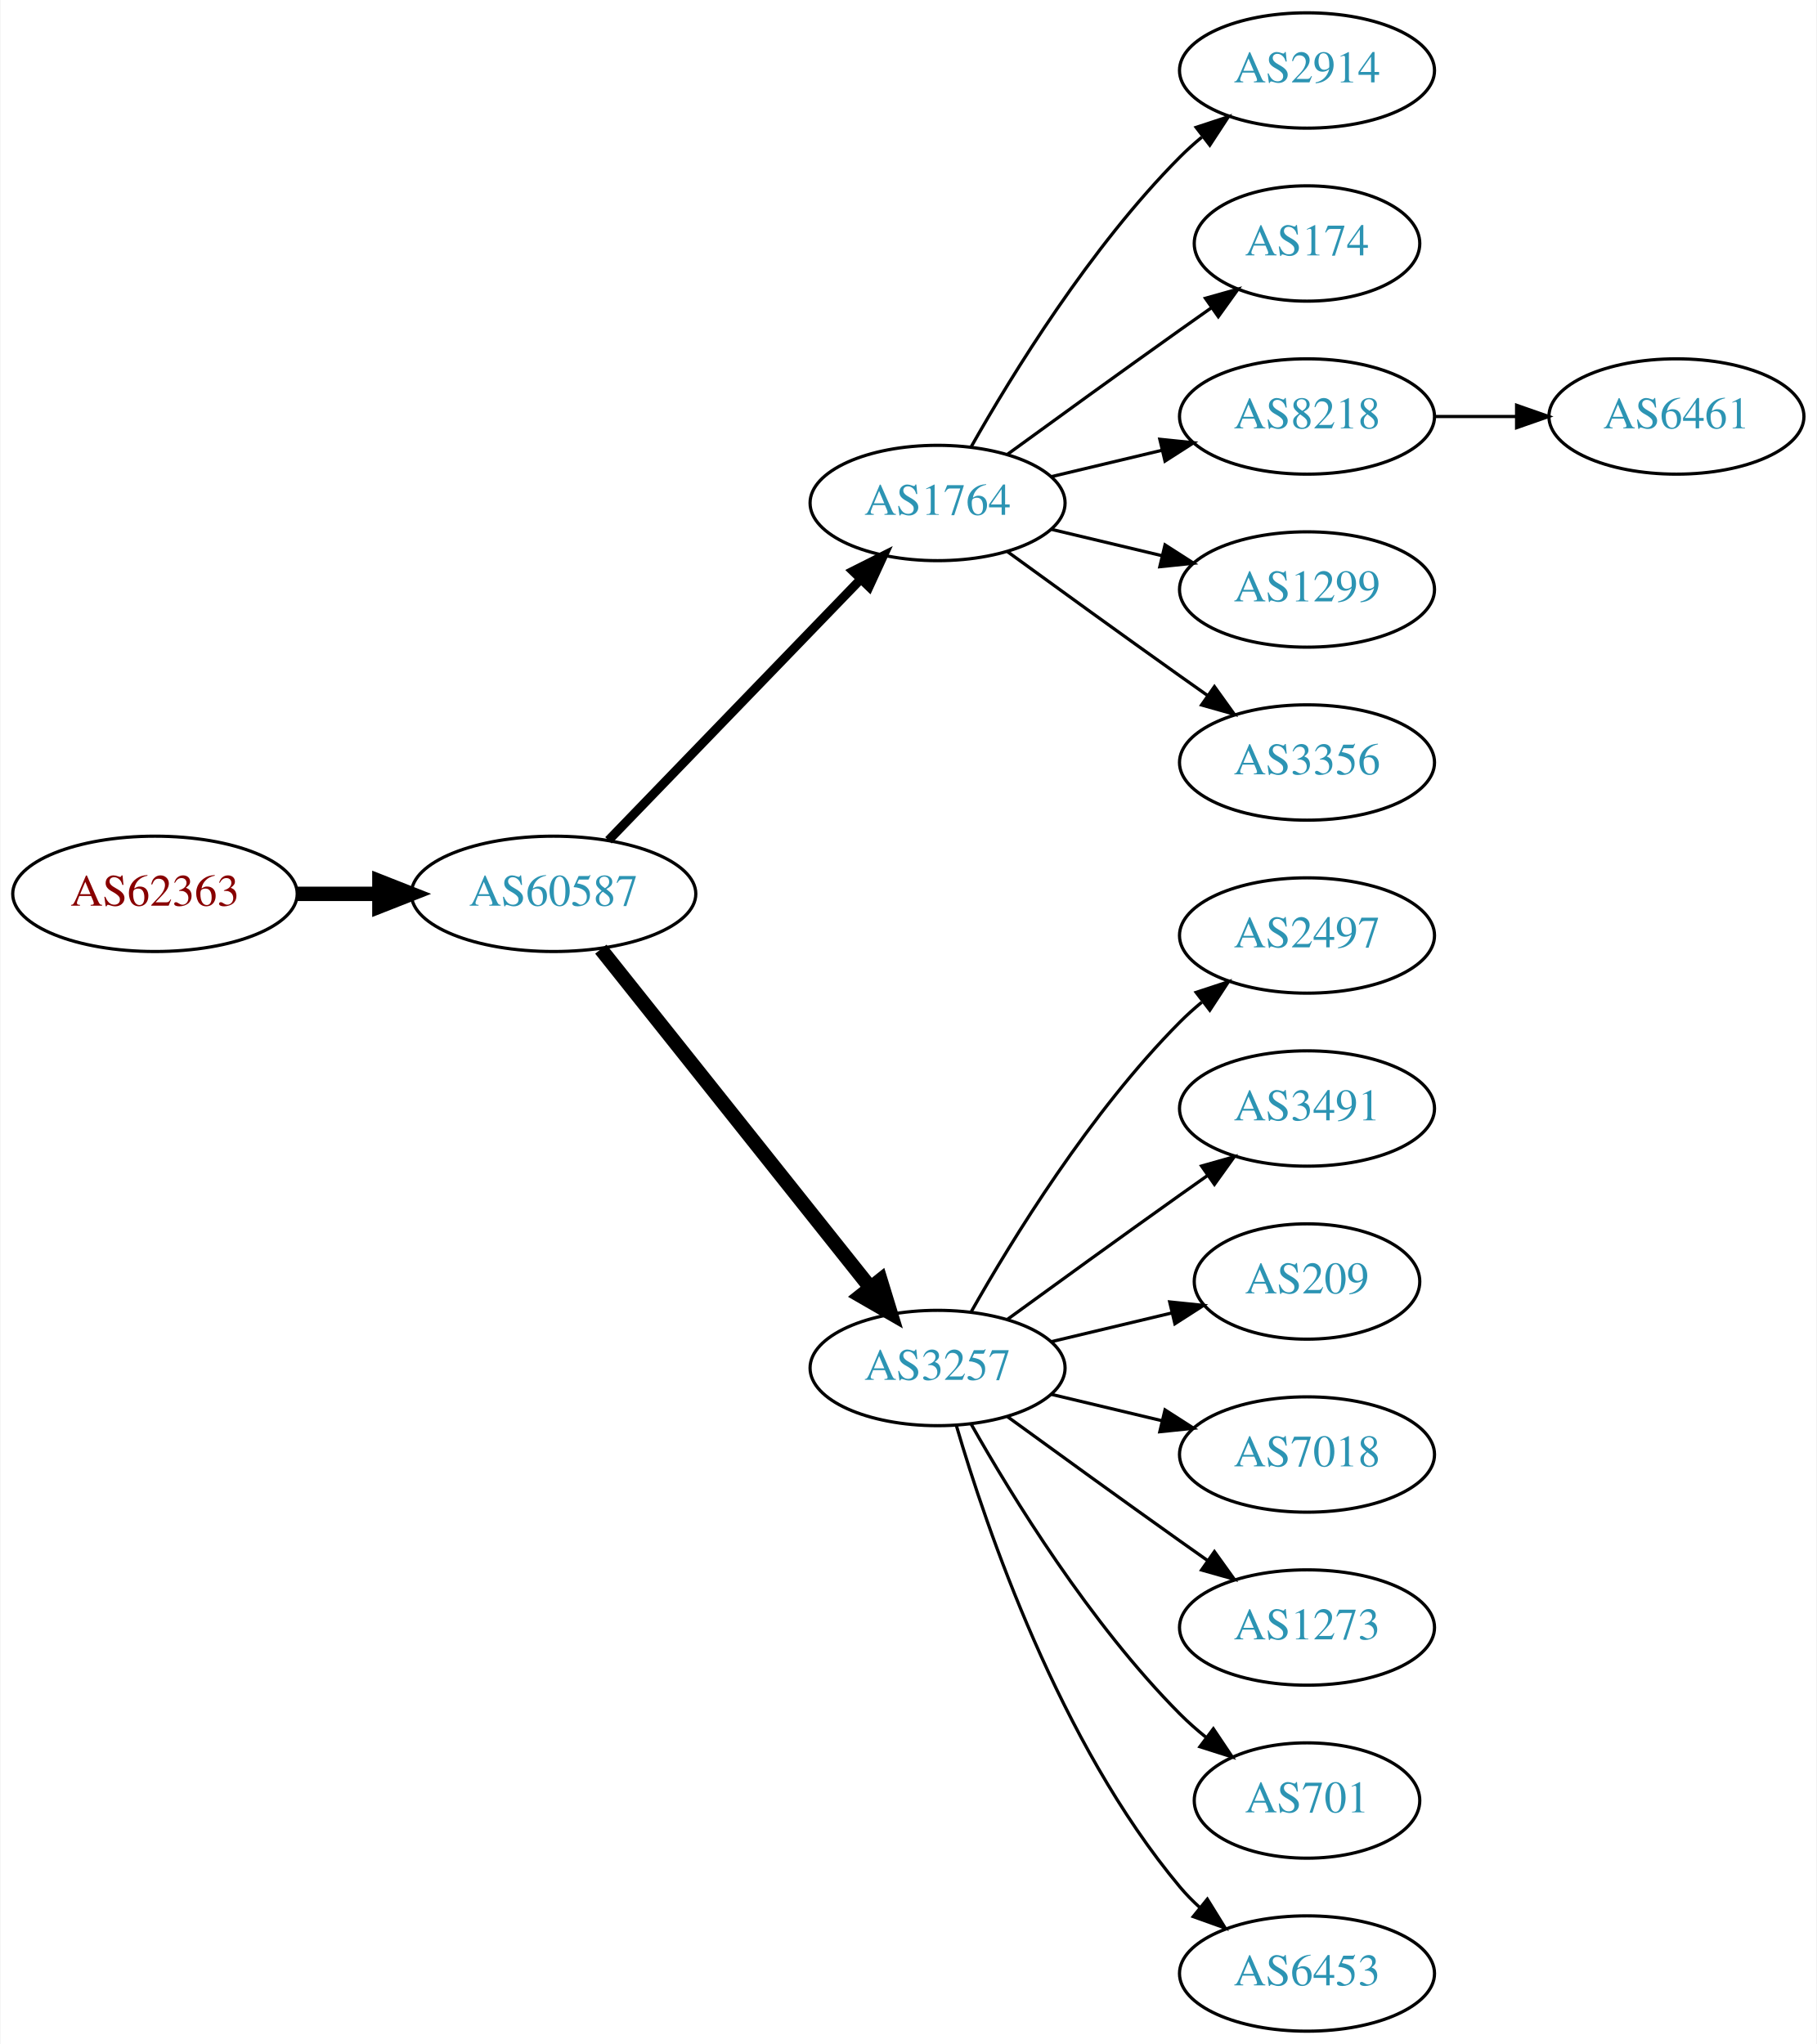
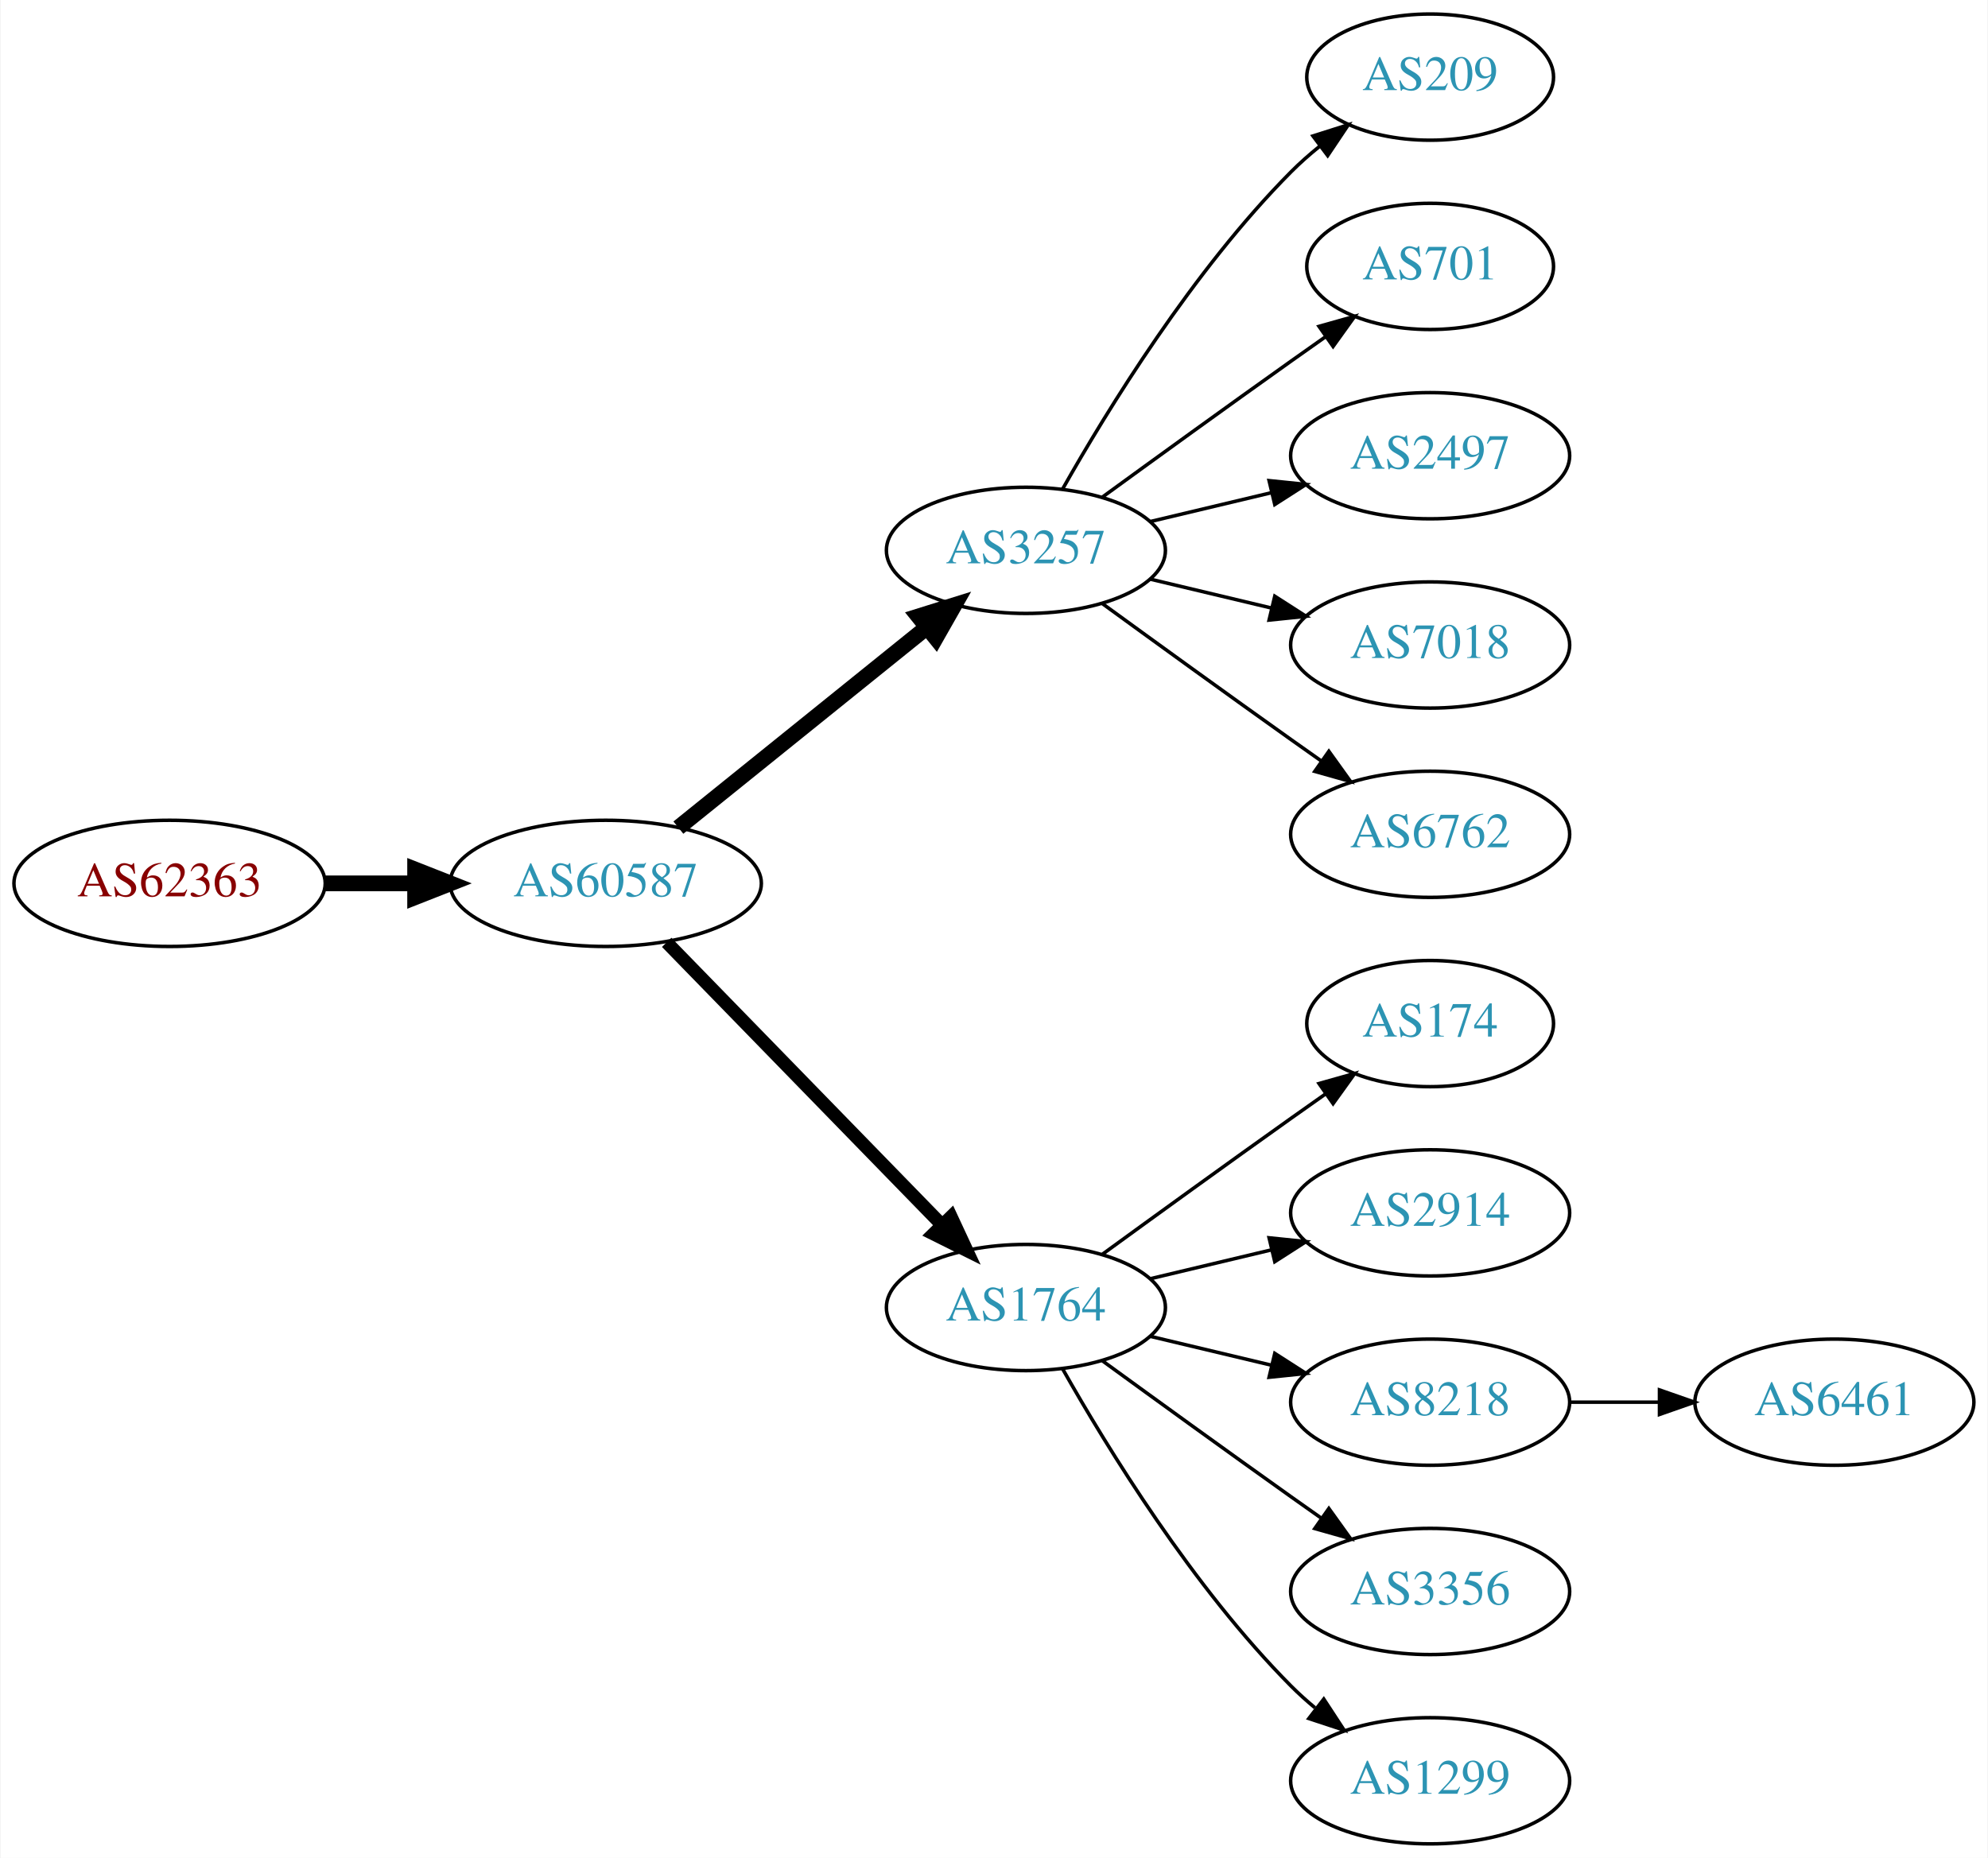
- <svg xmlns="http://www.w3.org/2000/svg" xmlns:xlink="http://www.w3.org/1999/xlink" width="567pt" height="638pt" viewBox="0.00 0.00 566.66 638.00">
-   <g id="graph0" class="graph" transform="scale(1 1) rotate(0) translate(4 634)">
-     <polygon fill="white" stroke="none" points="-4,4 -4,-634 562.663,-634 562.663,4 -4,4" />
+ <svg xmlns="http://www.w3.org/2000/svg" xmlns:xlink="http://www.w3.org/1999/xlink" width="567pt" height="530pt" viewBox="0.00 0.00 566.66 530.00">
+   <g id="graph0" class="graph" transform="scale(1 1) rotate(0) translate(4 526)">
+     <polygon fill="white" stroke="none" points="-4,4 -4,-526 562.663,-526 562.663,4 -4,4" />
    <g id="node1" class="node">
      <g id="a_node1">
        <a xlink:href="/asn/62363" xlink:title="AS62363 ~ Ertl &amp; Gross OG [AT]">
-           <ellipse fill="#ffffff" stroke="black" cx="44.196" cy="-355" rx="44.393" ry="18" />
-           <text text-anchor="middle" x="44.196" y="-351.3" font-family="Times,serif" font-size="14.00" fill="#880000">AS62363</text>
+           <ellipse fill="#ffffff" stroke="black" cx="44.196" cy="-274" rx="44.393" ry="18" />
+           <text text-anchor="middle" x="44.196" y="-270.3" font-family="Times,serif" font-size="14.00" fill="#880000">AS62363</text>
        </a>
      </g>
    </g>
    <g id="node2" class="node">
      <g id="a_node2">
        <a xlink:href="/asn/60587" xlink:title="AS60587 ~ XINON GmbH [AT]">
-           <ellipse fill="#ffffff" stroke="black" cx="168.588" cy="-355" rx="44.393" ry="18" />
-           <text text-anchor="middle" x="168.588" y="-351.3" font-family="Times,serif" font-size="14.00" fill="#2c94b3">AS60587</text>
+           <ellipse fill="#ffffff" stroke="black" cx="168.588" cy="-274" rx="44.393" ry="18" />
+           <text text-anchor="middle" x="168.588" y="-270.3" font-family="Times,serif" font-size="14.00" fill="#2c94b3">AS60587</text>
        </a>
      </g>
    </g>
    <g id="edge1" class="edge">
-       <path fill="none" stroke="black" stroke-width="4.5" d="M88.692,-355C96.898,-355 105.569,-355 114.041,-355" />
-       <polygon fill="black" stroke="black" stroke-width="4.5" points="114.233,-358.938 124.233,-355 114.233,-351.063 114.233,-358.938" />
+       <path fill="none" stroke="black" stroke-width="4.5" d="M88.692,-274C96.898,-274 105.569,-274 114.041,-274" />
+       <polygon fill="black" stroke="black" stroke-width="4.5" points="114.233,-277.938 124.233,-274 114.233,-270.063 114.233,-277.938" />
    </g>
    <g id="node3" class="node">
      <g id="a_node3">
-         <a xlink:href="/asn/1764" xlink:title="AS1764 ~ NEXTLAYER-AS [AT]">
-           <ellipse fill="#ffffff" stroke="black" cx="288.431" cy="-477" rx="39.794" ry="18" />
-           <text text-anchor="middle" x="288.431" y="-473.3" font-family="Times,serif" font-size="14.00" fill="#2c94b3">AS1764</text>
+         <a xlink:href="/asn/3257" xlink:title="AS3257 ~ GTT [DE]">
+           <ellipse fill="#ffffff" stroke="black" cx="288.431" cy="-369" rx="39.794" ry="18" />
+           <text text-anchor="middle" x="288.431" y="-365.3" font-family="Times,serif" font-size="14.00" fill="#2c94b3">AS3257</text>
        </a>
      </g>
    </g>
    <g id="edge2" class="edge">
-       <path fill="none" stroke="black" stroke-width="2.812" d="M185.727,-371.708C206.09,-392.789 241.243,-429.183 264.418,-453.175" />
-       <polygon fill="black" stroke="black" stroke-width="2.812" points="262.022,-455.733 271.487,-460.494 267.057,-450.87 262.022,-455.733" />
+       <path fill="none" stroke="black" stroke-width="4.5" d="M189.312,-289.901C208.717,-305.544 238.503,-329.557 260.168,-347.021" />
+       <polygon fill="black" stroke="black" stroke-width="4.5" points="257.778,-350.153 268.034,-353.363 262.72,-344.022 257.778,-350.153" />
    </g>
    <g id="node4" class="node">
      <g id="a_node4">
-         <a xlink:href="/asn/3257" xlink:title="AS3257 ~ GTT [DE]">
-           <ellipse fill="#ffffff" stroke="black" cx="288.431" cy="-207" rx="39.794" ry="18" />
-           <text text-anchor="middle" x="288.431" y="-203.3" font-family="Times,serif" font-size="14.00" fill="#2c94b3">AS3257</text>
+         <a xlink:href="/asn/1764" xlink:title="AS1764 ~ NEXTLAYER-AS [AT]">
+           <ellipse fill="#ffffff" stroke="black" cx="288.431" cy="-153" rx="39.794" ry="18" />
+           <text text-anchor="middle" x="288.431" y="-149.3" font-family="Times,serif" font-size="14.00" fill="#2c94b3">AS1764</text>
        </a>
      </g>
    </g>
    <g id="edge3" class="edge">
-       <path fill="none" stroke="black" stroke-width="4.5" d="M183.337,-337.733C204.093,-311.666 243.538,-262.126 267.462,-232.079" />
-       <polygon fill="black" stroke="black" stroke-width="4.5" points="270.621,-234.433 273.77,-224.157 264.46,-229.528 270.621,-234.433" />
+       <path fill="none" stroke="black" stroke-width="3.75" d="M185.974,-257.175C206.403,-236.198 241.441,-200.222 264.521,-176.523" />
+       <polygon fill="black" stroke="black" stroke-width="3.75" points="267.091,-178.901 271.561,-169.295 262.077,-174.017 267.091,-178.901" />
    </g>
    <g id="node5" class="node">
      <g id="a_node5">
-         <a xlink:href="/asn/2914" xlink:title="AS2914 ~ NTT America, Inc. [US]">
-           <ellipse fill="#ffffff" stroke="black" cx="403.724" cy="-612" rx="39.794" ry="18" />
-           <text text-anchor="middle" x="403.724" y="-608.3" font-family="Times,serif" font-size="14.00" fill="#2c94b3">AS2914</text>
+         <a xlink:href="/asn/209" xlink:title="AS209 ~ CenturyLink Communications, LLC [US]">
+           <ellipse fill="#ffffff" stroke="black" cx="403.724" cy="-504" rx="35.194" ry="18" />
+           <text text-anchor="middle" x="403.724" y="-500.3" font-family="Times,serif" font-size="14.00" fill="#2c94b3">AS209</text>
        </a>
      </g>
    </g>
    <g id="edge4" class="edge">
-       <path fill="none" stroke="black" d="M298.891,-494.49C311.672,-517.096 336.105,-556.886 364.077,-585 366.188,-587.121 368.484,-589.188 370.87,-591.171" />
-       <polygon fill="black" stroke="black" points="369.122,-594.242 379.185,-597.556 373.385,-588.69 369.122,-594.242" />
+       <path fill="none" stroke="black" d="M298.891,-386.49C311.672,-409.096 336.105,-448.886 364.077,-477 366.578,-479.513 369.338,-481.949 372.199,-484.261" />
+       <polygon fill="black" stroke="black" points="370.298,-487.21 380.396,-490.413 374.5,-481.611 370.298,-487.21" />
    </g>
    <g id="node6" class="node">
      <g id="a_node6">
-         <a xlink:href="/asn/174" xlink:title="AS174 ~ Cogent Communications [US]">
-           <ellipse fill="#ffffff" stroke="black" cx="403.724" cy="-558" rx="35.194" ry="18" />
-           <text text-anchor="middle" x="403.724" y="-554.3" font-family="Times,serif" font-size="14.00" fill="#2c94b3">AS174</text>
+         <a xlink:href="/asn/701" xlink:title="AS701 ~ UUNET [US]">
+           <ellipse fill="#ffffff" stroke="black" cx="403.724" cy="-450" rx="35.194" ry="18" />
+           <text text-anchor="middle" x="403.724" y="-446.3" font-family="Times,serif" font-size="14.00" fill="#2c94b3">AS701</text>
        </a>
      </g>
    </g>
    <g id="edge5" class="edge">
-       <path fill="none" stroke="black" d="M310.279,-492.222C325.213,-503.091 345.827,-518.025 364.077,-531 367.288,-533.282 370.657,-535.661 374.011,-538.018" />
-       <polygon fill="black" stroke="black" points="372.023,-540.899 382.222,-543.77 376.039,-535.166 372.023,-540.899" />
+       <path fill="none" stroke="black" d="M310.279,-384.222C325.213,-395.091 345.827,-410.025 364.077,-423 367.288,-425.282 370.657,-427.661 374.011,-430.018" />
+       <polygon fill="black" stroke="black" points="372.023,-432.899 382.222,-435.77 376.039,-427.166 372.023,-432.899" />
    </g>
    <g id="node7" class="node">
      <g id="a_node7">
-         <a xlink:href="/asn/8218" xlink:title="AS8218 ~ legacy Neotelecoms [FR]">
-           <ellipse fill="#ffffff" stroke="black" cx="403.724" cy="-504" rx="39.794" ry="18" />
-           <text text-anchor="middle" x="403.724" y="-500.3" font-family="Times,serif" font-size="14.00" fill="#2c94b3">AS8218</text>
+         <a xlink:href="/asn/2497" xlink:title="AS2497 ~ Internet Initiative Japan Inc. [JP]">
+           <ellipse fill="#ffffff" stroke="black" cx="403.724" cy="-396" rx="39.794" ry="18" />
+           <text text-anchor="middle" x="403.724" y="-392.3" font-family="Times,serif" font-size="14.00" fill="#2c94b3">AS2497</text>
        </a>
      </g>
    </g>
    <g id="edge6" class="edge">
-       <path fill="none" stroke="black" d="M324.038,-485.248C334.909,-487.838 347.064,-490.735 358.506,-493.462" />
-       <polygon fill="black" stroke="black" points="357.789,-496.889 368.328,-495.803 359.412,-490.08 357.789,-496.889" />
+       <path fill="none" stroke="black" d="M324.038,-377.248C334.909,-379.838 347.064,-382.735 358.506,-385.462" />
+       <polygon fill="black" stroke="black" points="357.789,-388.889 368.328,-387.803 359.412,-382.08 357.789,-388.889" />
    </g>
    <g id="node8" class="node">
      <g id="a_node8">
-         <a xlink:href="/asn/1299" xlink:title="AS1299 ~ Telia Carrier [EU]">
-           <ellipse fill="#ffffff" stroke="black" cx="403.724" cy="-450" rx="39.794" ry="18" />
-           <text text-anchor="middle" x="403.724" y="-446.3" font-family="Times,serif" font-size="14.00" fill="#2c94b3">AS1299</text>
+         <a xlink:href="/asn/7018" xlink:title="AS7018 ~ AT&amp;T Services, Inc. [US]">
+           <ellipse fill="#ffffff" stroke="black" cx="403.724" cy="-342" rx="39.794" ry="18" />
+           <text text-anchor="middle" x="403.724" y="-338.3" font-family="Times,serif" font-size="14.00" fill="#2c94b3">AS7018</text>
        </a>
      </g>
    </g>
    <g id="edge7" class="edge">
-       <path fill="none" stroke="black" d="M324.038,-468.752C334.909,-466.162 347.064,-463.265 358.506,-460.538" />
-       <polygon fill="black" stroke="black" points="359.412,-463.92 368.328,-458.197 357.789,-457.111 359.412,-463.92" />
+       <path fill="none" stroke="black" d="M324.038,-360.752C334.909,-358.162 347.064,-355.265 358.506,-352.538" />
+       <polygon fill="black" stroke="black" points="359.412,-355.92 368.328,-350.197 357.789,-349.111 359.412,-355.92" />
    </g>
    <g id="node9" class="node">
      <g id="a_node9">
-         <a xlink:href="/asn/3356" xlink:title="AS3356 ~ Level 3 Parent, LLC [US]">
-           <ellipse fill="#ffffff" stroke="black" cx="403.724" cy="-396" rx="39.794" ry="18" />
-           <text text-anchor="middle" x="403.724" y="-392.3" font-family="Times,serif" font-size="14.00" fill="#2c94b3">AS3356</text>
+         <a xlink:href="/asn/6762" xlink:title="AS6762 ~ TELECOM ITALIA SPARKLE S.p.A. [IT]">
+           <ellipse fill="#ffffff" stroke="black" cx="403.724" cy="-288" rx="39.794" ry="18" />
+           <text text-anchor="middle" x="403.724" y="-284.3" font-family="Times,serif" font-size="14.00" fill="#2c94b3">AS6762</text>
        </a>
      </g>
    </g>
    <g id="edge8" class="edge">
-       <path fill="none" stroke="black" d="M310.279,-461.778C325.213,-450.909 345.827,-435.975 364.077,-423 366.898,-420.995 369.841,-418.915 372.789,-416.841" />
-       <polygon fill="black" stroke="black" points="374.835,-419.681 381.013,-411.074 370.816,-413.95 374.835,-419.681" />
+       <path fill="none" stroke="black" d="M310.279,-353.778C325.213,-342.909 345.827,-327.975 364.077,-315 366.898,-312.995 369.841,-310.915 372.789,-308.841" />
+       <polygon fill="black" stroke="black" points="374.835,-311.681 381.013,-303.074 370.816,-305.95 374.835,-311.681" />
    </g>
    <g id="node10" class="node">
      <g id="a_node10">
-         <a xlink:href="/asn/2497" xlink:title="AS2497 ~ Internet Initiative Japan Inc. [JP]">
-           <ellipse fill="#ffffff" stroke="black" cx="403.724" cy="-342" rx="39.794" ry="18" />
-           <text text-anchor="middle" x="403.724" y="-338.3" font-family="Times,serif" font-size="14.00" fill="#2c94b3">AS2497</text>
+         <a xlink:href="/asn/174" xlink:title="AS174 ~ Cogent Communications [US]">
+           <ellipse fill="#ffffff" stroke="black" cx="403.724" cy="-234" rx="35.194" ry="18" />
+           <text text-anchor="middle" x="403.724" y="-230.3" font-family="Times,serif" font-size="14.00" fill="#2c94b3">AS174</text>
        </a>
      </g>
    </g>
    <g id="edge9" class="edge">
-       <path fill="none" stroke="black" d="M298.891,-224.49C311.672,-247.096 336.105,-286.886 364.077,-315 366.188,-317.121 368.484,-319.188 370.87,-321.171" />
-       <polygon fill="black" stroke="black" points="369.122,-324.242 379.185,-327.556 373.385,-318.69 369.122,-324.242" />
+       <path fill="none" stroke="black" d="M310.279,-168.222C325.213,-179.091 345.827,-194.025 364.077,-207 367.288,-209.282 370.657,-211.661 374.011,-214.018" />
+       <polygon fill="black" stroke="black" points="372.023,-216.899 382.222,-219.77 376.039,-211.166 372.023,-216.899" />
    </g>
    <g id="node11" class="node">
      <g id="a_node11">
-         <a xlink:href="/asn/3491" xlink:title="AS3491 ~ PCCW Global, Inc. [US]">
-           <ellipse fill="#ffffff" stroke="black" cx="403.724" cy="-288" rx="39.794" ry="18" />
-           <text text-anchor="middle" x="403.724" y="-284.3" font-family="Times,serif" font-size="14.00" fill="#2c94b3">AS3491</text>
+         <a xlink:href="/asn/2914" xlink:title="AS2914 ~ NTT America, Inc. [US]">
+           <ellipse fill="#ffffff" stroke="black" cx="403.724" cy="-180" rx="39.794" ry="18" />
+           <text text-anchor="middle" x="403.724" y="-176.3" font-family="Times,serif" font-size="14.00" fill="#2c94b3">AS2914</text>
        </a>
      </g>
    </g>
    <g id="edge10" class="edge">
-       <path fill="none" stroke="black" d="M310.279,-222.222C325.213,-233.091 345.827,-248.025 364.077,-261 366.898,-263.005 369.841,-265.085 372.789,-267.159" />
-       <polygon fill="black" stroke="black" points="370.816,-270.05 381.013,-272.926 374.835,-264.319 370.816,-270.05" />
+       <path fill="none" stroke="black" d="M324.038,-161.248C334.909,-163.838 347.064,-166.735 358.506,-169.462" />
+       <polygon fill="black" stroke="black" points="357.789,-172.889 368.328,-171.803 359.412,-166.08 357.789,-172.889" />
    </g>
    <g id="node12" class="node">
      <g id="a_node12">
-         <a xlink:href="/asn/209" xlink:title="AS209 ~ CenturyLink Communications, LLC [US]">
-           <ellipse fill="#ffffff" stroke="black" cx="403.724" cy="-234" rx="35.194" ry="18" />
-           <text text-anchor="middle" x="403.724" y="-230.3" font-family="Times,serif" font-size="14.00" fill="#2c94b3">AS209</text>
+         <a xlink:href="/asn/8218" xlink:title="AS8218 ~ legacy Neotelecoms [FR]">
+           <ellipse fill="#ffffff" stroke="black" cx="403.724" cy="-126" rx="39.794" ry="18" />
+           <text text-anchor="middle" x="403.724" y="-122.3" font-family="Times,serif" font-size="14.00" fill="#2c94b3">AS8218</text>
        </a>
      </g>
    </g>
    <g id="edge11" class="edge">
-       <path fill="none" stroke="black" d="M324.038,-215.248C335.833,-218.058 349.137,-221.229 361.405,-224.153" />
-       <polygon fill="black" stroke="black" points="360.871,-227.624 371.41,-226.537 362.494,-220.814 360.871,-227.624" />
+       <path fill="none" stroke="black" d="M324.038,-144.752C334.909,-142.162 347.064,-139.265 358.506,-136.538" />
+       <polygon fill="black" stroke="black" points="359.412,-139.92 368.328,-134.197 357.789,-133.111 359.412,-139.92" />
    </g>
    <g id="node13" class="node">
      <g id="a_node13">
-         <a xlink:href="/asn/7018" xlink:title="AS7018 ~ AT&amp;T Services, Inc. [US]">
-           <ellipse fill="#ffffff" stroke="black" cx="403.724" cy="-180" rx="39.794" ry="18" />
-           <text text-anchor="middle" x="403.724" y="-176.3" font-family="Times,serif" font-size="14.00" fill="#2c94b3">AS7018</text>
+         <a xlink:href="/asn/3356" xlink:title="AS3356 ~ Level 3 Parent, LLC [US]">
+           <ellipse fill="#ffffff" stroke="black" cx="403.724" cy="-72" rx="39.794" ry="18" />
+           <text text-anchor="middle" x="403.724" y="-68.3" font-family="Times,serif" font-size="14.00" fill="#2c94b3">AS3356</text>
        </a>
      </g>
    </g>
    <g id="edge12" class="edge">
-       <path fill="none" stroke="black" d="M324.038,-198.752C334.909,-196.162 347.064,-193.265 358.506,-190.538" />
-       <polygon fill="black" stroke="black" points="359.412,-193.92 368.328,-188.197 357.789,-187.111 359.412,-193.92" />
+       <path fill="none" stroke="black" d="M310.279,-137.778C325.213,-126.909 345.827,-111.975 364.077,-99 366.898,-96.995 369.841,-94.915 372.789,-92.841" />
+       <polygon fill="black" stroke="black" points="374.835,-95.681 381.013,-87.074 370.816,-89.95 374.835,-95.681" />
    </g>
    <g id="node14" class="node">
      <g id="a_node14">
-         <a xlink:href="/asn/1273" xlink:title="AS1273 ~ Vodafone Group PLC [EU]">
-           <ellipse fill="#ffffff" stroke="black" cx="403.724" cy="-126" rx="39.794" ry="18" />
-           <text text-anchor="middle" x="403.724" y="-122.3" font-family="Times,serif" font-size="14.00" fill="#2c94b3">AS1273</text>
+         <a xlink:href="/asn/1299" xlink:title="AS1299 ~ Telia Carrier [EU]">
+           <ellipse fill="#ffffff" stroke="black" cx="403.724" cy="-18" rx="39.794" ry="18" />
+           <text text-anchor="middle" x="403.724" y="-14.3" font-family="Times,serif" font-size="14.00" fill="#2c94b3">AS1299</text>
        </a>
      </g>
    </g>
    <g id="edge13" class="edge">
-       <path fill="none" stroke="black" d="M310.279,-191.778C325.213,-180.909 345.827,-165.975 364.077,-153 366.898,-150.995 369.841,-148.915 372.789,-146.841" />
-       <polygon fill="black" stroke="black" points="374.835,-149.681 381.013,-141.074 370.816,-143.95 374.835,-149.681" />
+       <path fill="none" stroke="black" d="M298.891,-135.51C311.672,-112.904 336.105,-73.114 364.077,-45 366.188,-42.879 368.484,-40.812 370.87,-38.829" />
+       <polygon fill="black" stroke="black" points="373.385,-41.31 379.185,-32.444 369.122,-35.758 373.385,-41.31" />
    </g>
    <g id="node15" class="node">
      <g id="a_node15">
-         <a xlink:href="/asn/701" xlink:title="AS701 ~ UUNET [US]">
-           <ellipse fill="#ffffff" stroke="black" cx="403.724" cy="-72" rx="35.194" ry="18" />
-           <text text-anchor="middle" x="403.724" y="-68.3" font-family="Times,serif" font-size="14.00" fill="#2c94b3">AS701</text>
+         <a xlink:href="/asn/6461" xlink:title="AS6461 ~ Zayo Bandwidth [US]">
+           <ellipse fill="#ffffff" stroke="black" cx="519.017" cy="-126" rx="39.794" ry="18" />
+           <text text-anchor="middle" x="519.017" y="-122.3" font-family="Times,serif" font-size="14.00" fill="#2c94b3">AS6461</text>
        </a>
      </g>
    </g>
    <g id="edge14" class="edge">
-       <path fill="none" stroke="black" d="M298.891,-189.51C311.672,-166.904 336.105,-127.114 364.077,-99 366.578,-96.487 369.338,-94.052 372.199,-91.739" />
-       <polygon fill="black" stroke="black" points="374.5,-94.389 380.396,-85.587 370.298,-88.79 374.5,-94.389" />
-     </g>
-     <g id="node16" class="node">
-       <g id="a_node16">
-         <a xlink:href="/asn/6453" xlink:title="AS6453 ~ TATA COMMUNICATIONS (AMERICA) INC [US]">
-           <ellipse fill="#ffffff" stroke="black" cx="403.724" cy="-18" rx="39.794" ry="18" />
-           <text text-anchor="middle" x="403.724" y="-14.3" font-family="Times,serif" font-size="14.00" fill="#2c94b3">AS6453</text>
-         </a>
-       </g>
-     </g>
-     <g id="edge15" class="edge">
-       <path fill="none" stroke="black" d="M294.305,-188.998C303.619,-157.156 326.435,-90.019 364.077,-45 365.948,-42.763 368.046,-40.626 370.272,-38.604" />
-       <polygon fill="black" stroke="black" points="372.619,-41.208 378.191,-32.196 368.216,-35.766 372.619,-41.208" />
-     </g>
-     <g id="node17" class="node">
-       <g id="a_node17">
-         <a xlink:href="/asn/6461" xlink:title="AS6461 ~ Zayo Bandwidth [US]">
-           <ellipse fill="#ffffff" stroke="black" cx="519.017" cy="-504" rx="39.794" ry="18" />
-           <text text-anchor="middle" x="519.017" y="-500.3" font-family="Times,serif" font-size="14.00" fill="#2c94b3">AS6461</text>
-         </a>
-       </g>
-     </g>
-     <g id="edge16" class="edge">
-       <path fill="none" stroke="black" d="M443.396,-504C451.599,-504 460.363,-504 468.895,-504" />
-       <polygon fill="black" stroke="black" points="469.134,-507.5 479.134,-504 469.134,-500.5 469.134,-507.5" />
+       <path fill="none" stroke="black" d="M443.396,-126C451.599,-126 460.363,-126 468.895,-126" />
+       <polygon fill="black" stroke="black" points="469.134,-129.5 479.134,-126 469.134,-122.5 469.134,-129.5" />
    </g>
  </g>
</svg>
